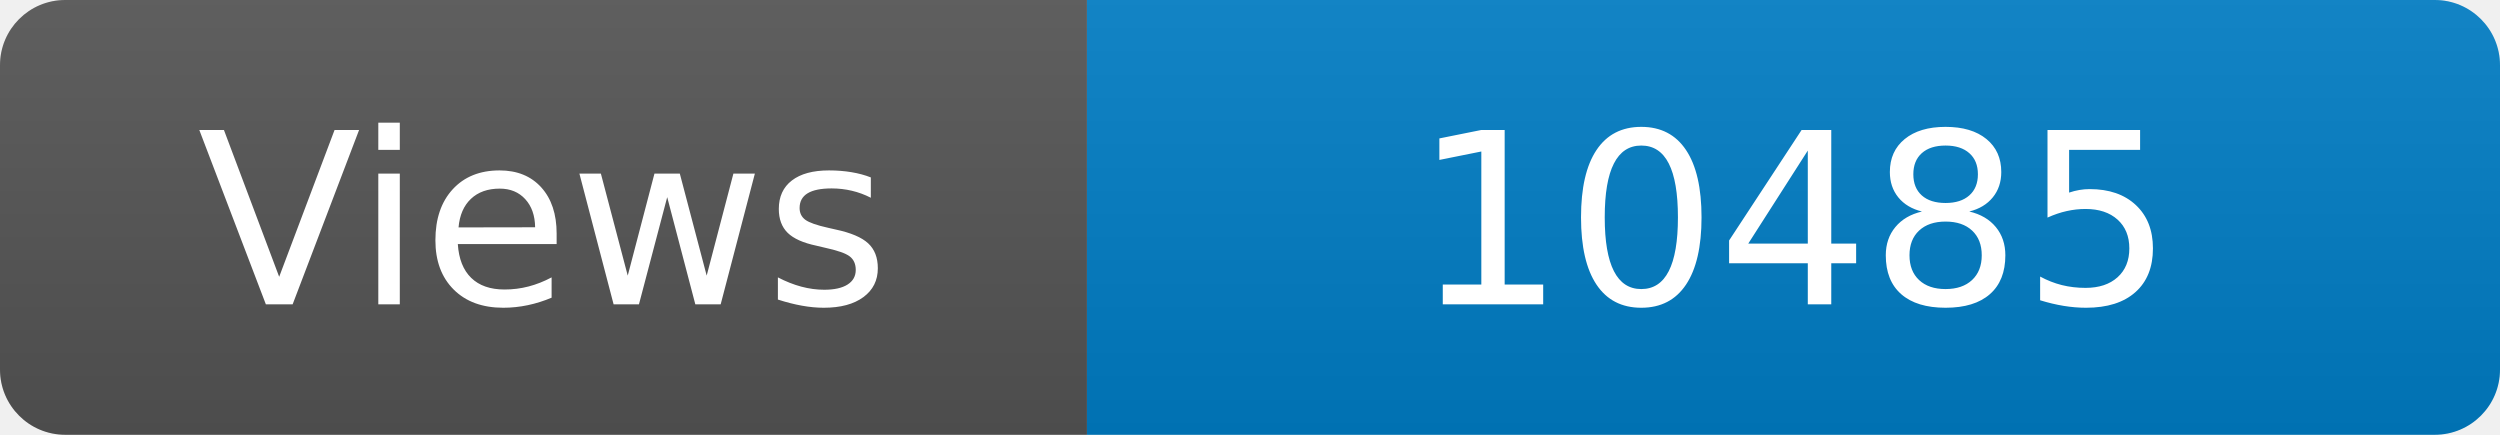
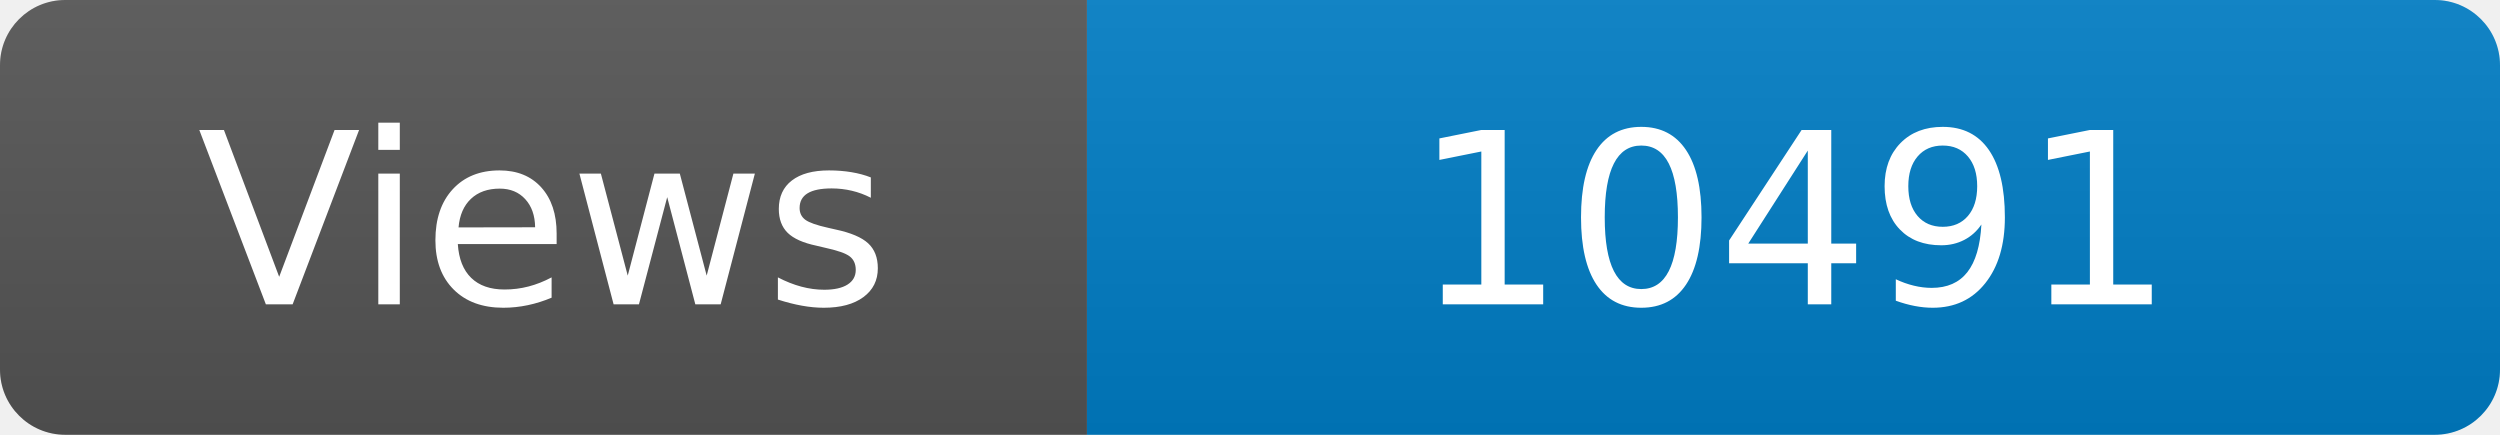
<svg xmlns="http://www.w3.org/2000/svg" width="115" height="20" role="img" aria-label="Maintained?: yes">
  <linearGradient id="s" x2="0" y2="100%">
    <stop offset="0" stop-color="#bbb" stop-opacity=".1" />
    <stop offset="1" stop-opacity=".1" />
  </linearGradient>
  <clipPath id="r">
    <rect width="115" height="20" rx="3" fill="#fff" />
  </clipPath>
  <g clip-path="url(#r)">
    <rect width="50" height="20" fill="#555" />
    <rect x="50" width="160" height="20" fill="#007ec6" />
    <rect width="115" height="20" fill="url(#s)" />
  </g>
  <g fill="#fff" text-anchor="middle" font-family="Verdana,Geneva,DejaVu Sans,sans-serif" font-size="110">
    <text x="250" y="140" transform="scale(.1)" fill="#fff">Views</text>
-     <text x="825" y="140" transform="scale(.1)" fill="#fff">10485</text>
+     <text x="825" y="140" transform="scale(.1)" fill="#fff">10491</text>
  </g>
</svg>
